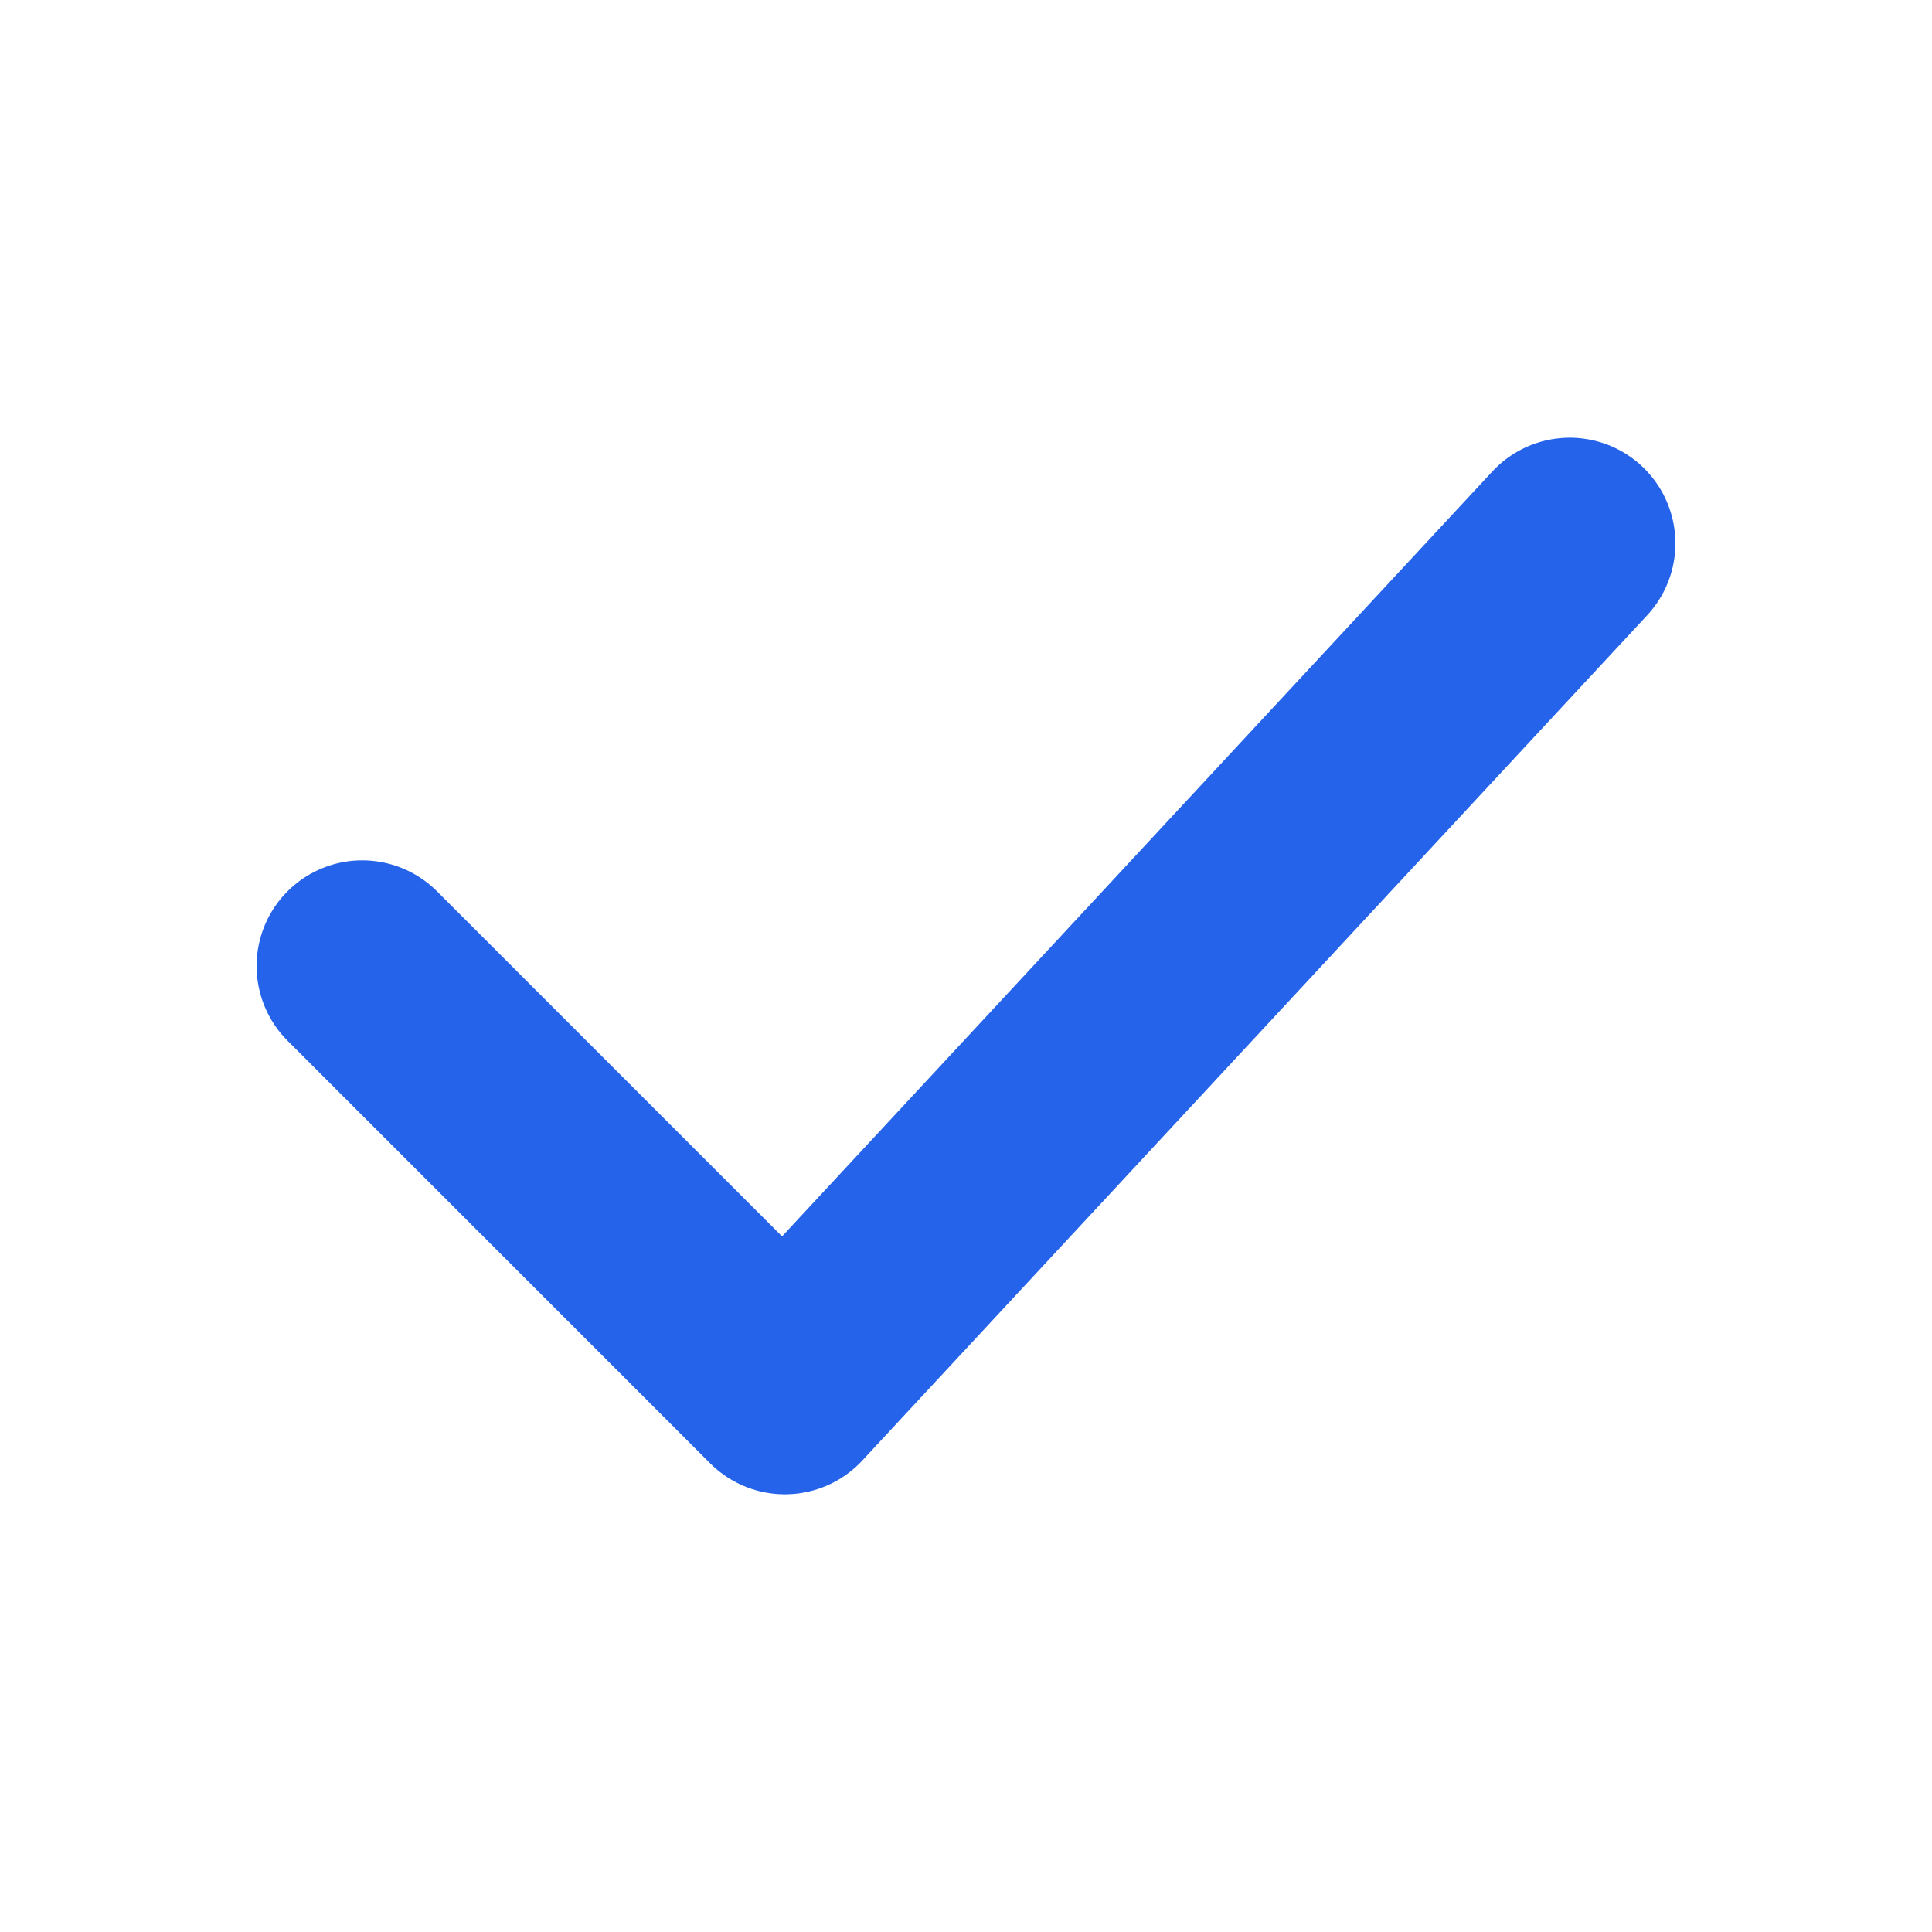
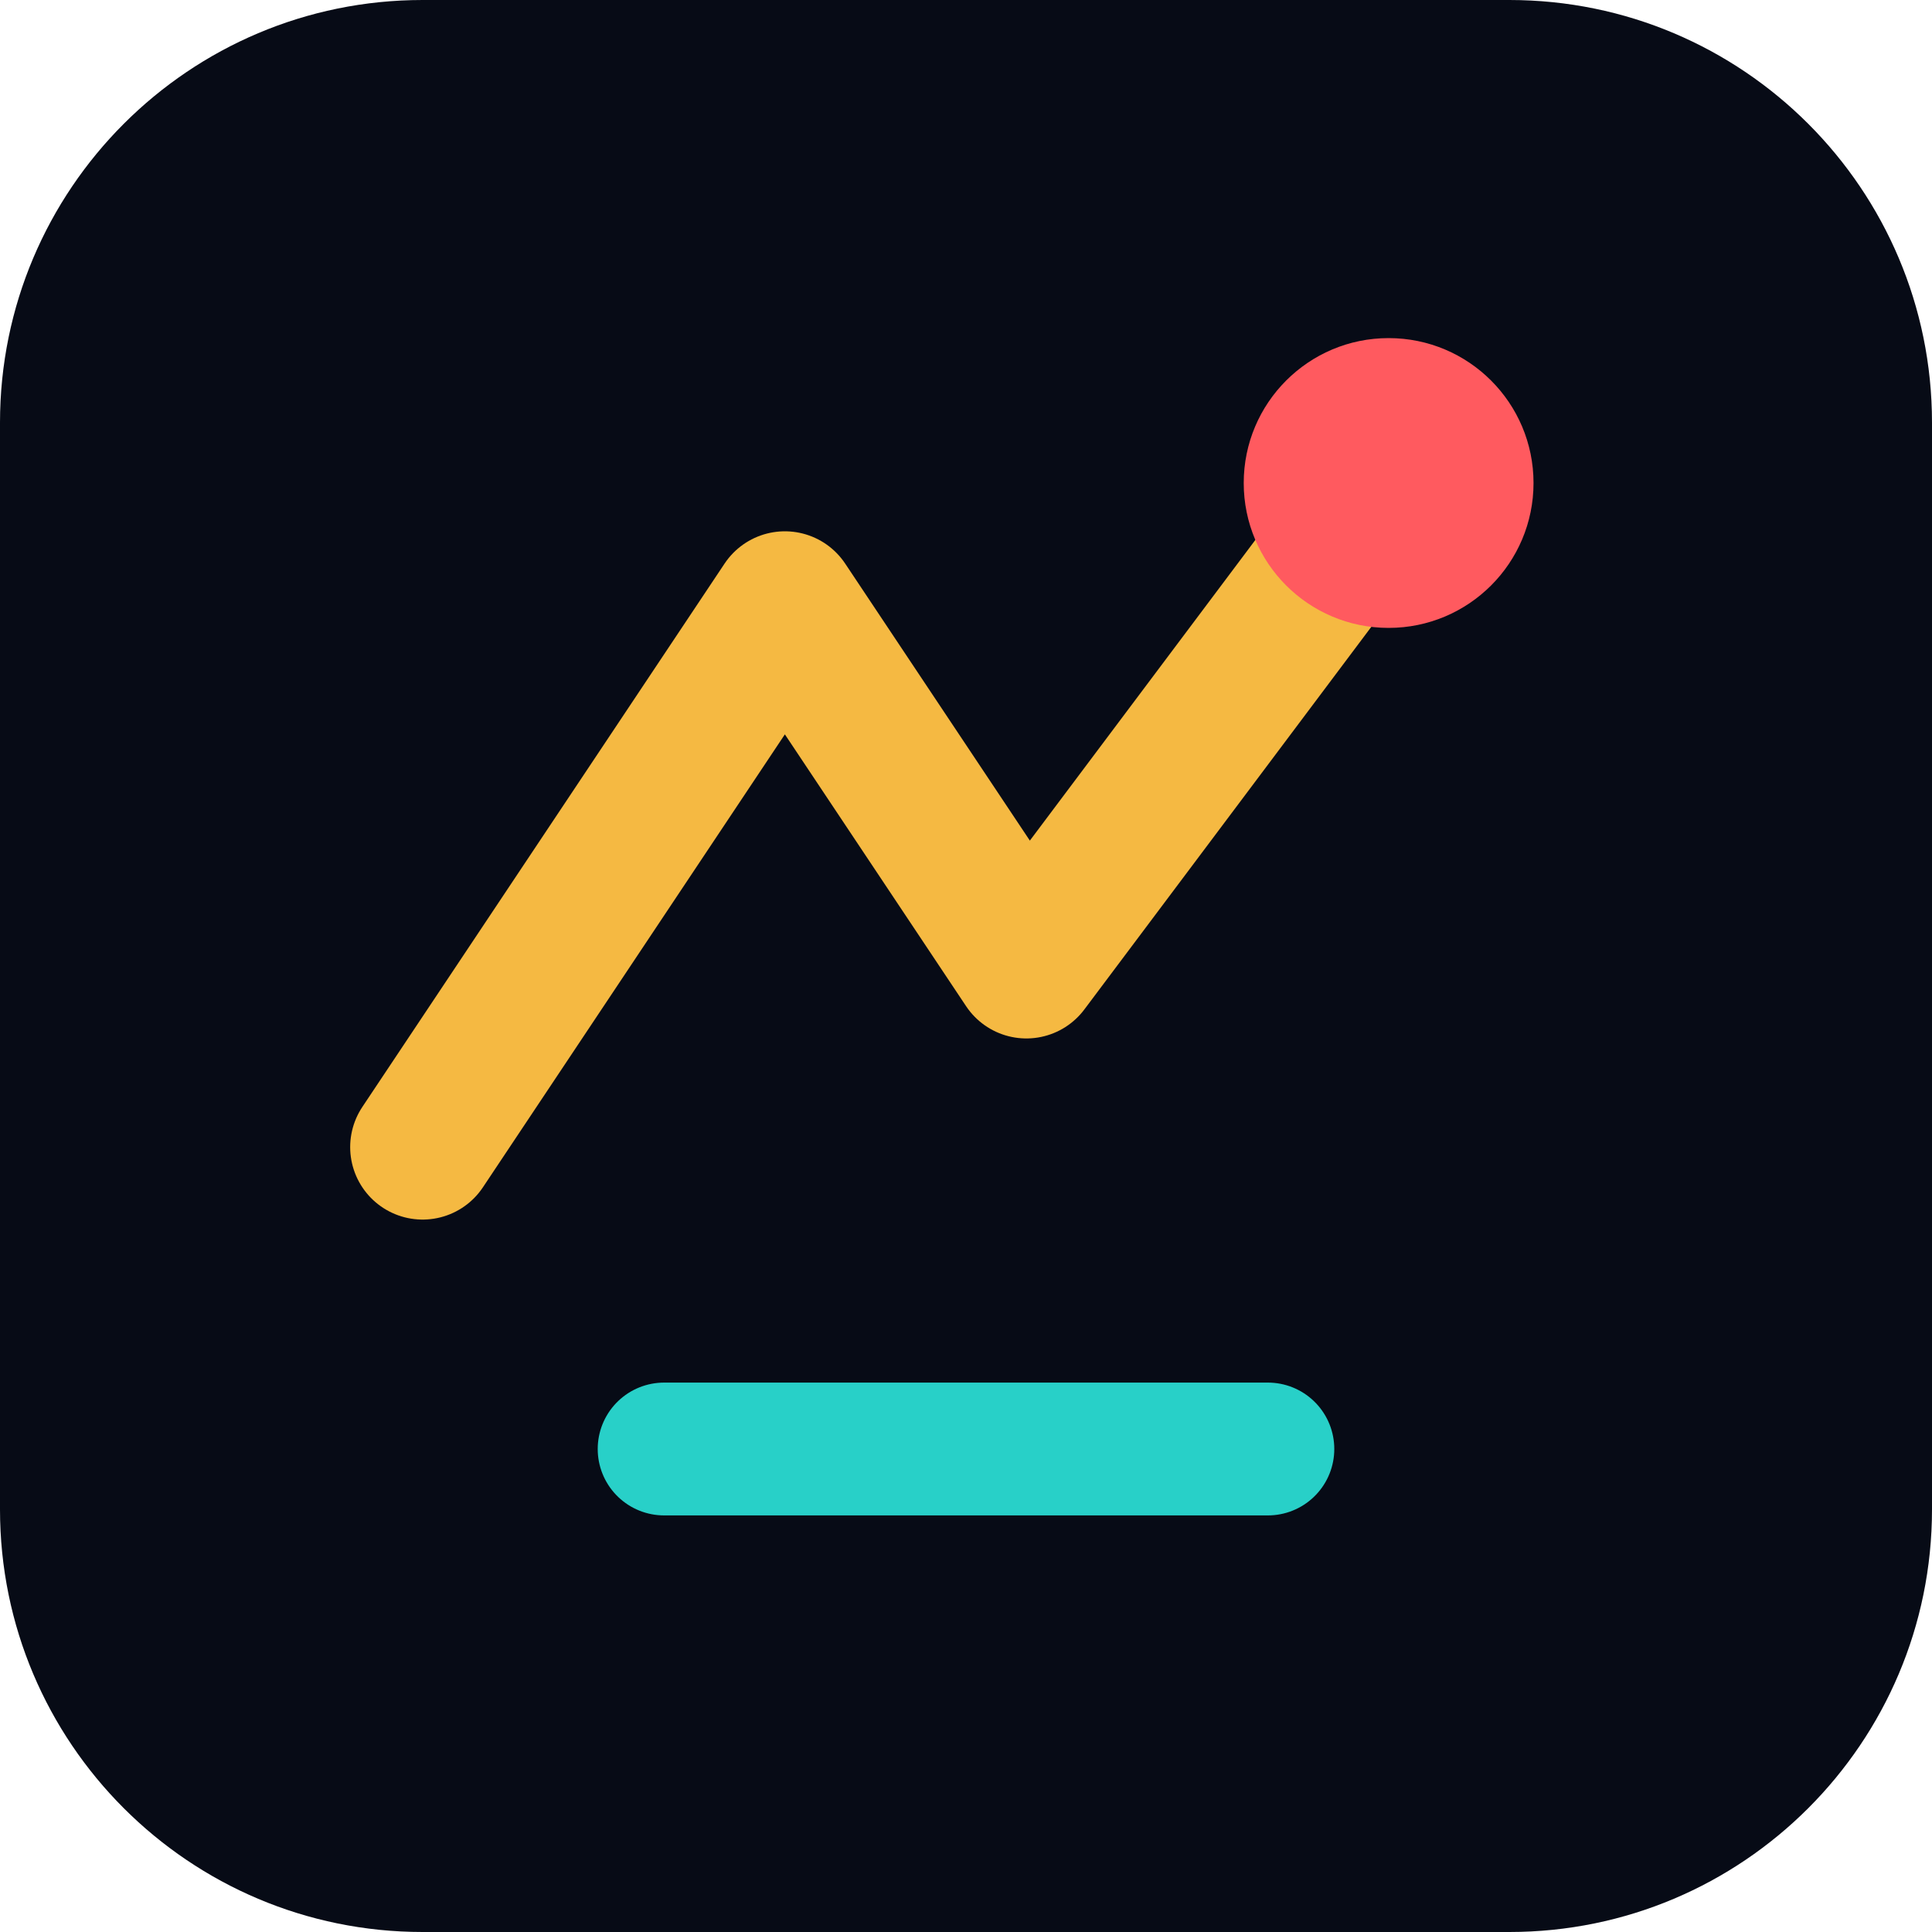
<svg xmlns="http://www.w3.org/2000/svg" viewBox="0 0 32 32">
-   <style>
-     @media (prefers-color-scheme: dark) {
-       path { stroke: #60a5fa; }
-     }
-   </style>
-   <path d="M6 16 L13 23 L26 9" fill="none" stroke="#2563eb" stroke-width="3.5" stroke-linecap="round" stroke-linejoin="round" />
+   <rect width="32" height="32" rx="7" fill="#070b16" />
+   <path d="M7 19 L13 10 L17 16 L23 8" fill="none" stroke="#f5b942" stroke-width="2.4" stroke-linecap="round" stroke-linejoin="round" />
+   <circle cx="23" cy="8" r="2.4" fill="#ff5a5f" />
+   <path d="M11 24 H21" stroke="#28d0c8" stroke-width="2.2" stroke-linecap="round" />
</svg>
